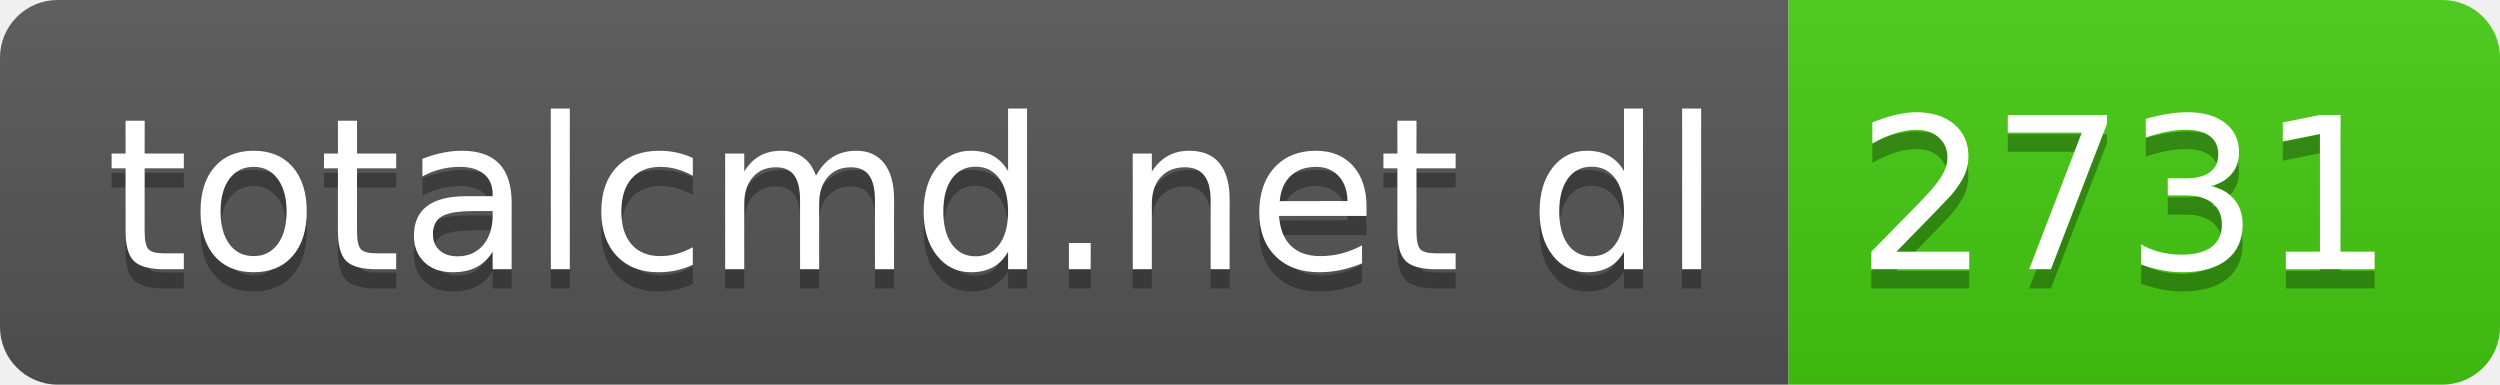
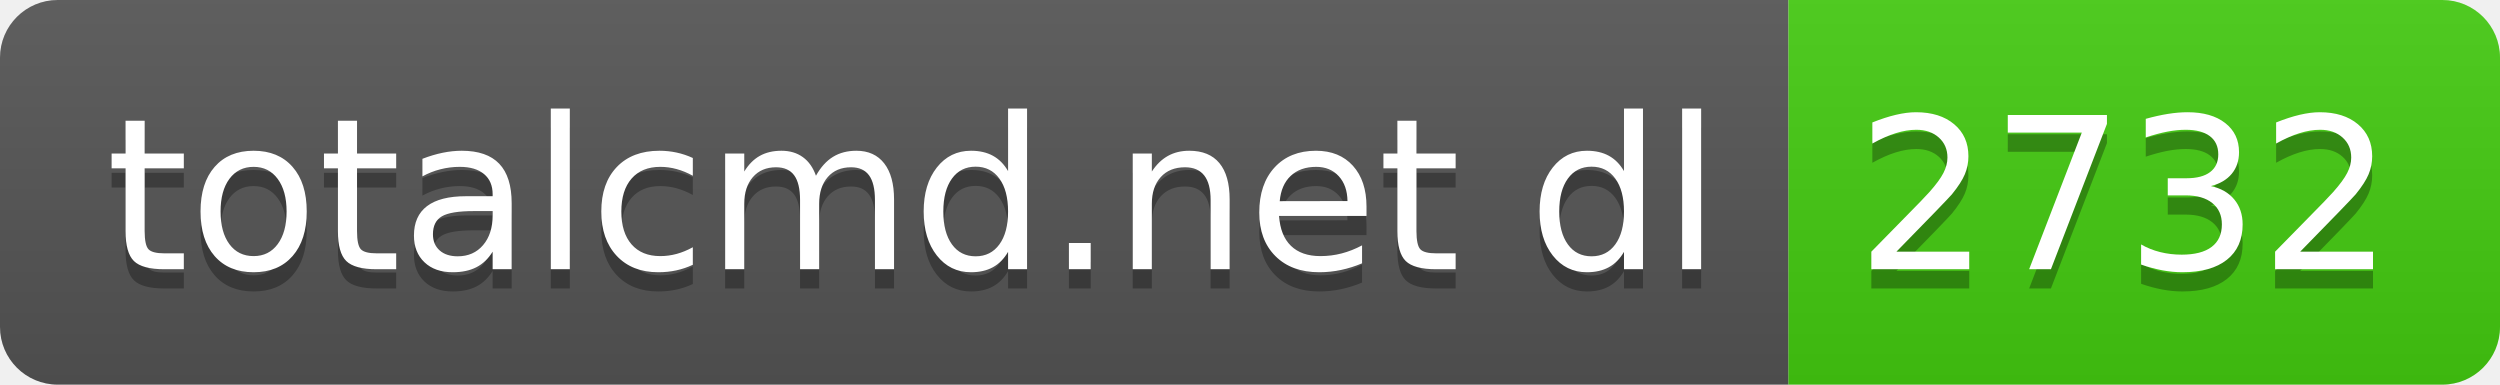
- <svg xmlns="http://www.w3.org/2000/svg" width="130" height="20" role="img" aria-label="totalcmd.net dl: 2731">
+ <svg xmlns="http://www.w3.org/2000/svg" width="130" height="20" role="img" aria-label="totalcmd.net dl: 2732">
  <linearGradient id="s" x2="0" y2="100%">
    <stop offset="0" stop-color="#bbb" stop-opacity=".1" />
    <stop offset="1" stop-opacity=".1" />
  </linearGradient>
  <clipPath id="r">
    <rect width="130" height="20" rx="3" fill="#fff" />
  </clipPath>
  <g clip-path="url(#r)">
    <rect width="93" height="20" fill="#555" />
    <rect x="93" width="37" height="20" fill="#4c1" />
    <rect width="130" height="20" fill="url(#s)" />
  </g>
  <g fill="#fff" text-anchor="middle" font-family="Verdana,Geneva,DejaVu Sans,sans-serif" text-rendering="geometricPrecision" font-size="110">
    <text aria-hidden="true" x="475" y="150" fill="#010101" fill-opacity=".3" transform="scale(.1)" textLength="830">totalcmd.net dl</text>
    <text x="475" y="140" transform="scale(.1)" fill="#fff" textLength="830">totalcmd.net dl</text>
-     <text aria-hidden="true" x="1105" y="150" fill="#010101" fill-opacity=".3" transform="scale(.1)" textLength="270">2731</text>
-     <text x="1105" y="140" transform="scale(.1)" fill="#fff" textLength="270">2731</text>
+     <text aria-hidden="true" x="1105" y="150" fill="#010101" fill-opacity=".3" transform="scale(.1)" textLength="270">2732</text>
+     <text x="1105" y="140" transform="scale(.1)" fill="#fff" textLength="270">2732</text>
  </g>
</svg>
